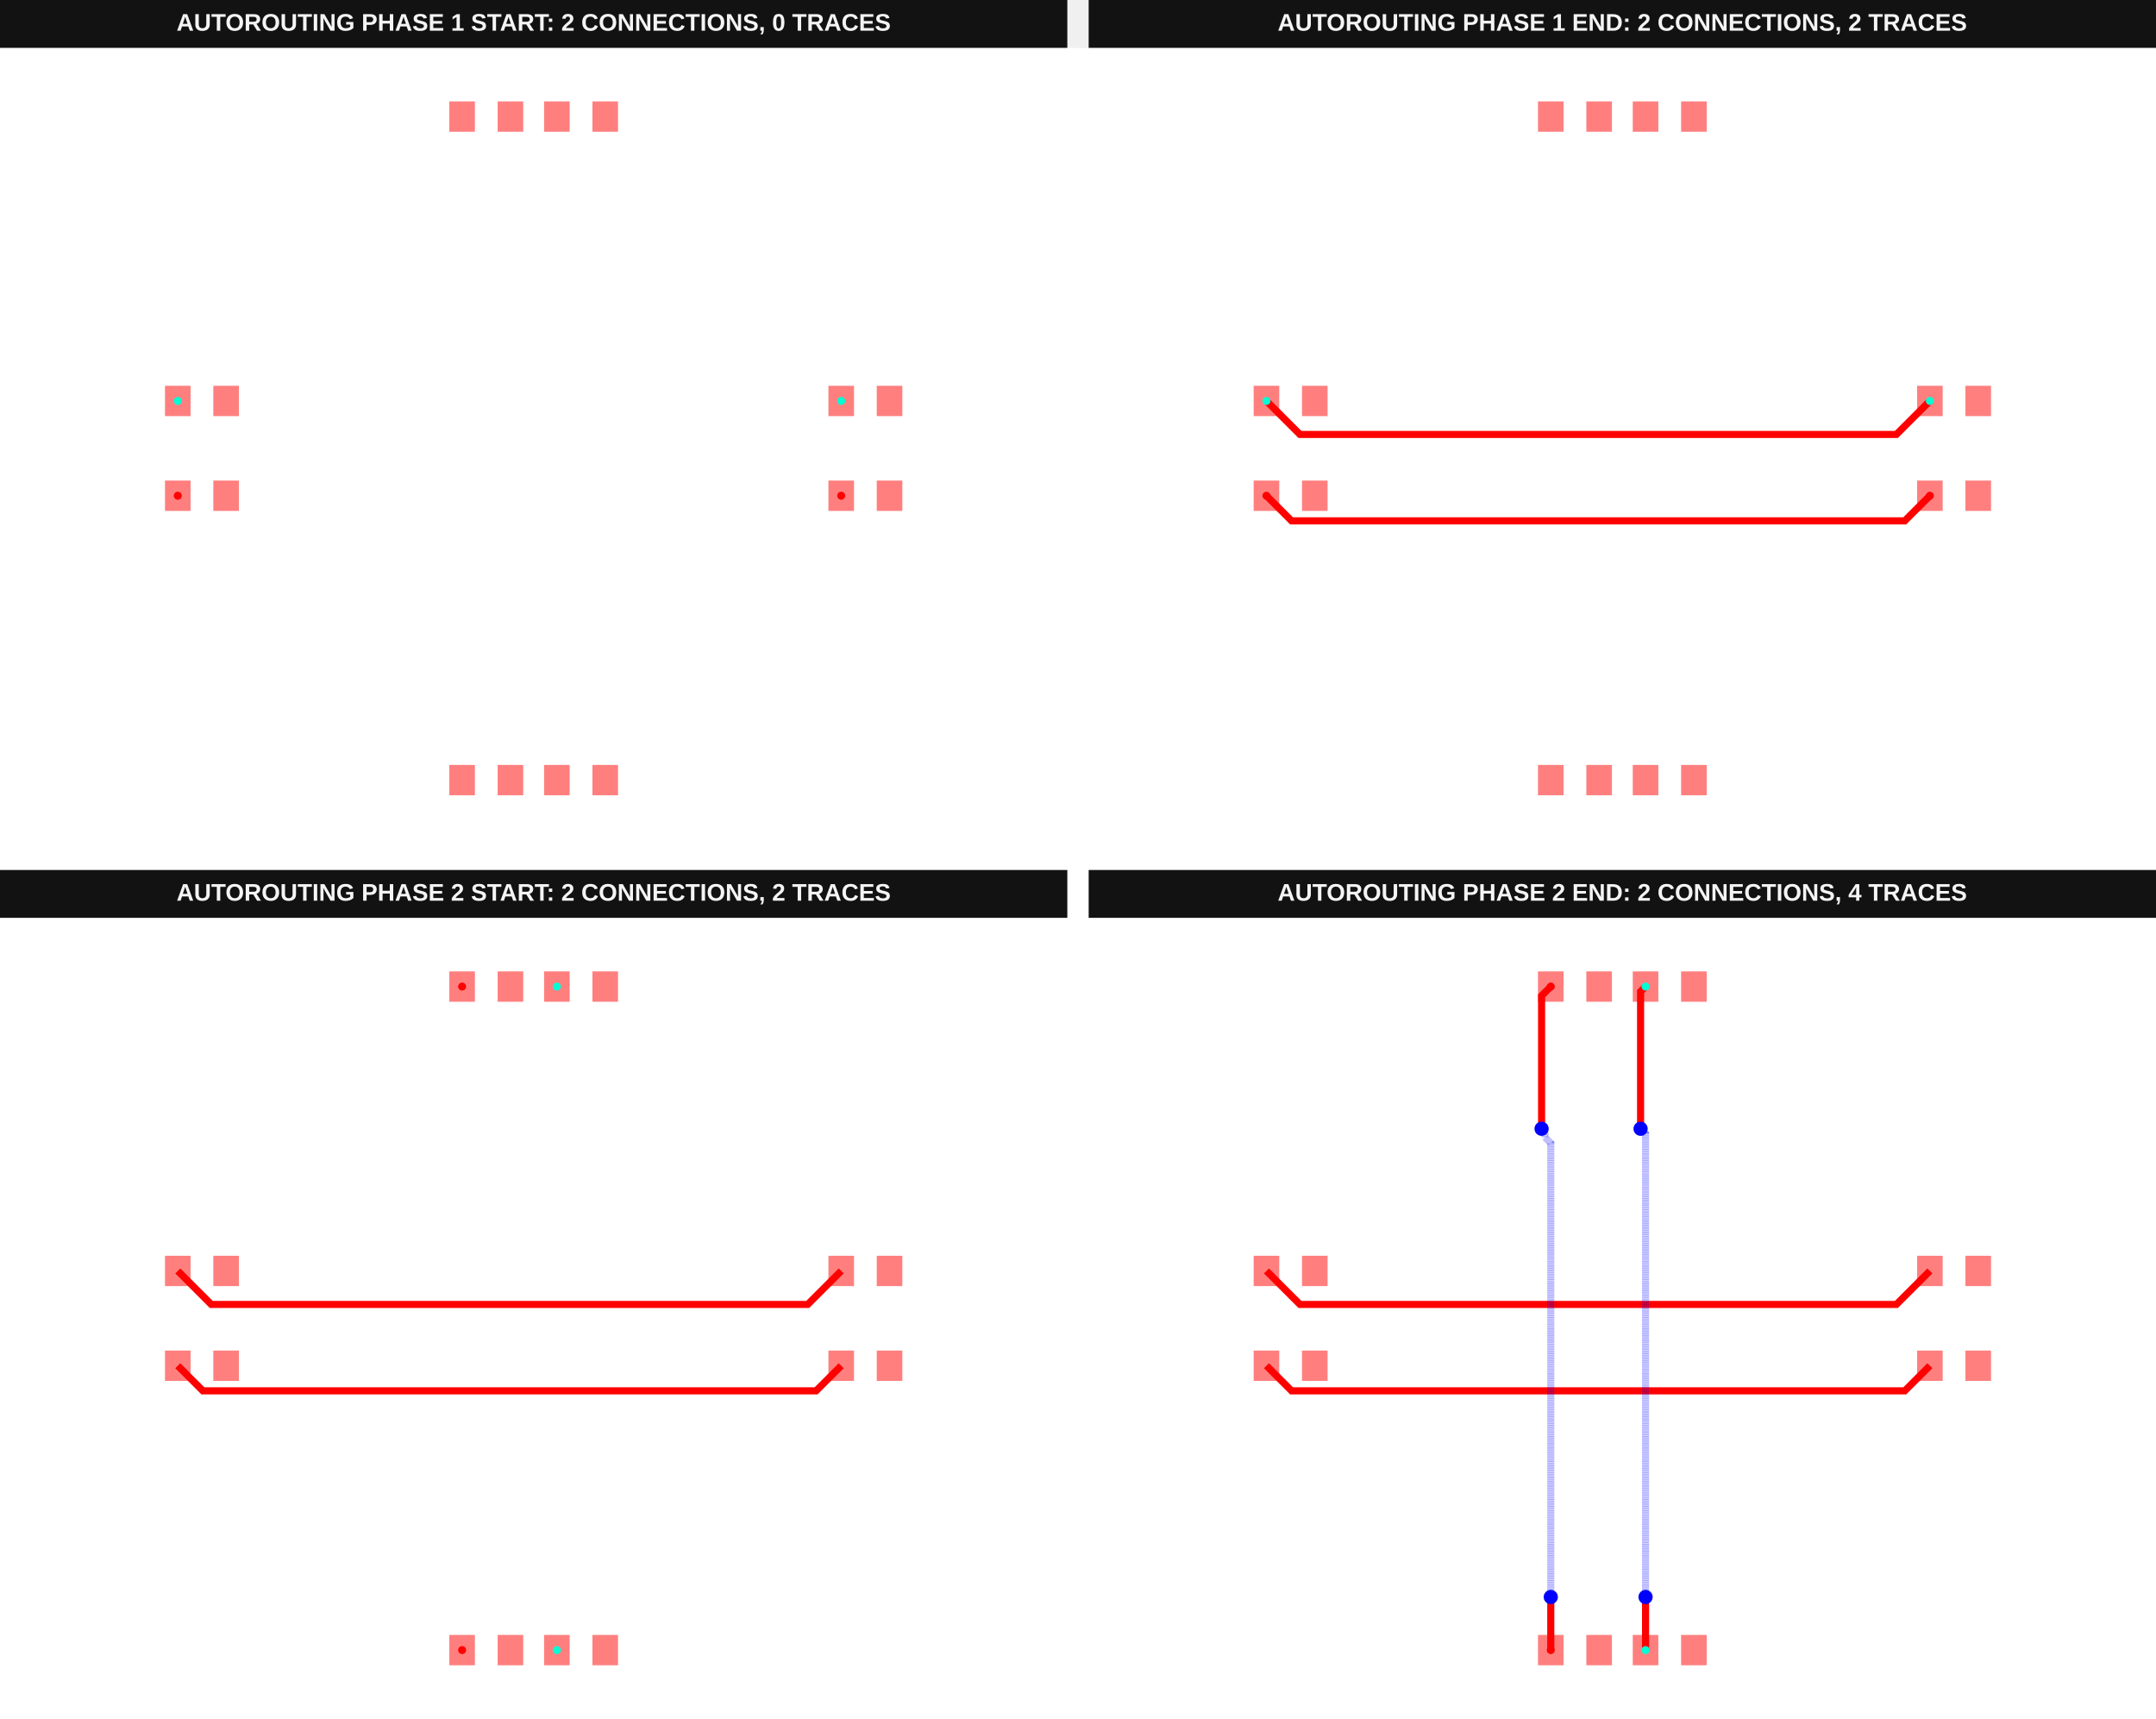
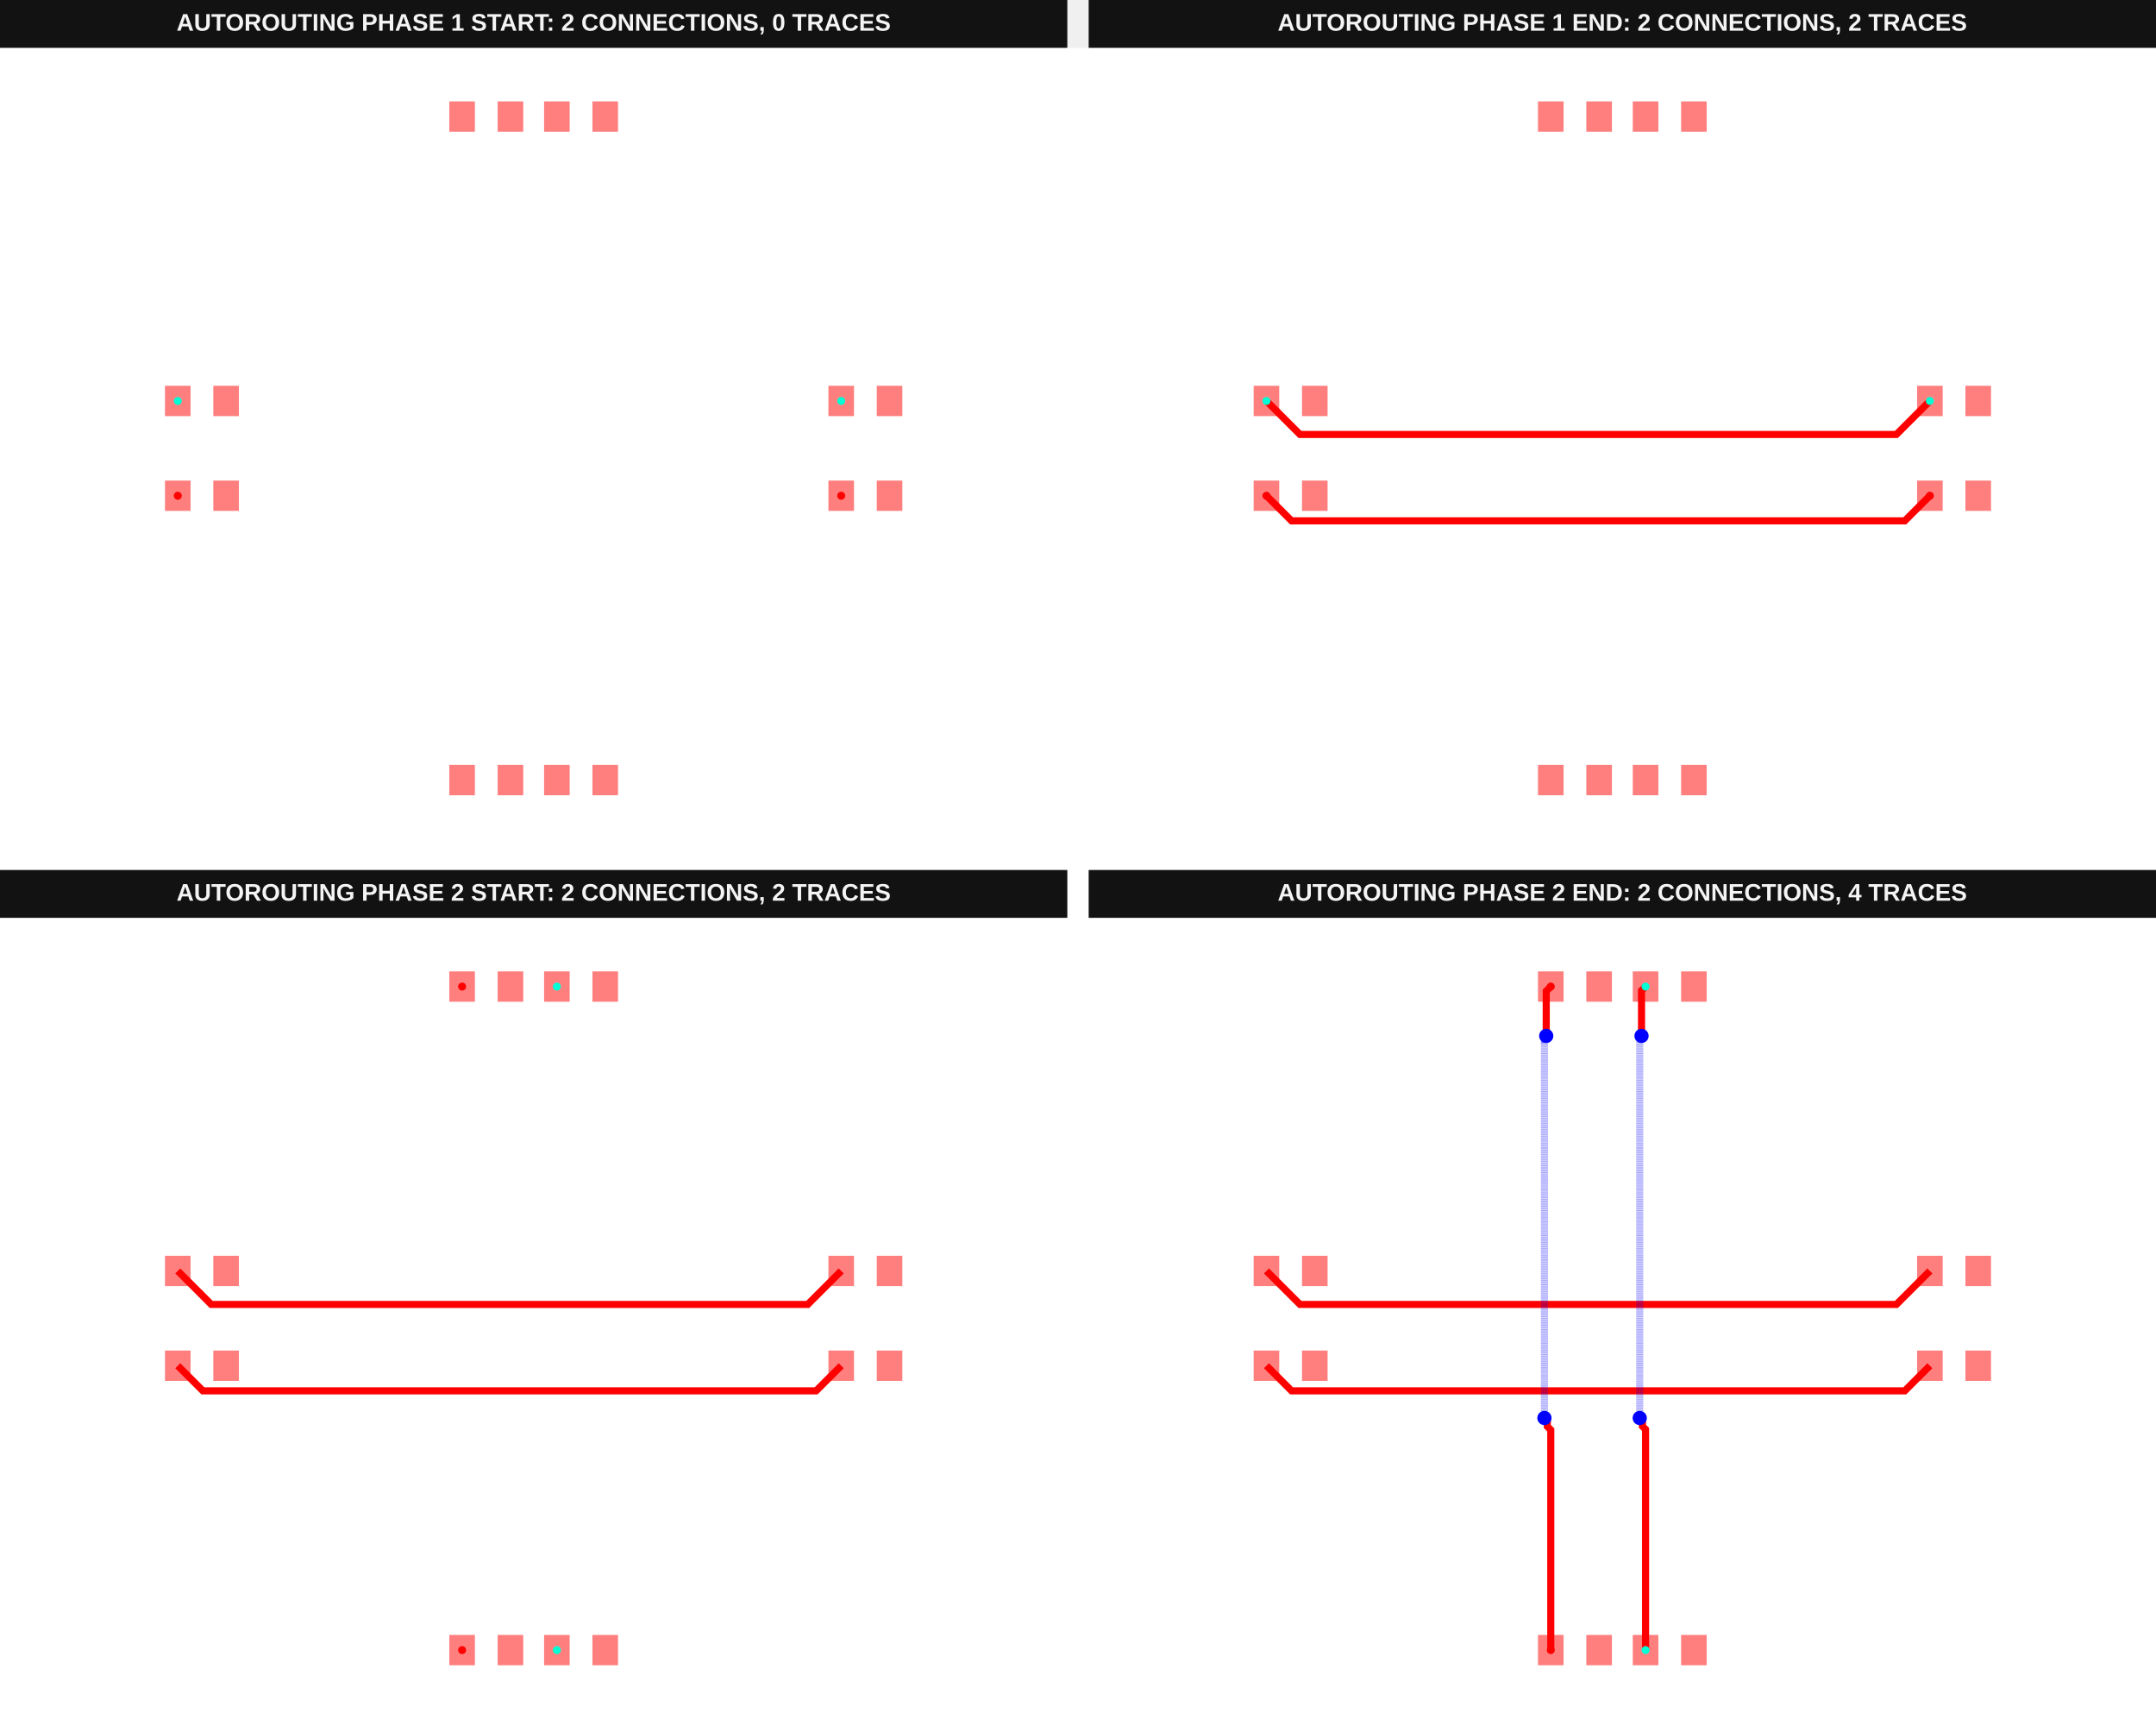
<svg xmlns="http://www.w3.org/2000/svg" width="1616" height="1288" viewBox="0 0 1616 1288" data-testid="autoroutingphase-connection-phase-index-arrays-horizontal-first-autorouting-srj-stack">
  <g transform="translate(0, 0) scale(1, 1) translate(0, 0)">
    <g transform="translate(0, 0) scale(1, 1) translate(0, 0)">
      <g transform="translate(0, 0) scale(1, 1) translate(0, 0)">
        <rect x="0" y="0" width="800" height="36" fill="#121212" />
        <text x="400" y="23" fill="#f4f4f4" font-family="Arial, sans-serif" font-size="18" font-weight="700" text-anchor="middle">AUTOROUTING PHASE 1 START: 2 CONNECTIONS, 0 TRACES</text>
      </g>
      <g transform="translate(0, 36) scale(1, 1) translate(0, 0)">
        <rect width="100%" height="100%" fill="#fff" />
        <g>
          <rect data-type="rect" data-label="top source_trace_0" data-x="-7.51" data-y="-1" x="123.661" y="324.153" width="19.18" height="22.732" fill="rgba(255,0,0,0.5)" stroke="black" stroke-width="0.028" />
        </g>
        <g>
          <rect data-type="rect" data-label="top" data-x="-6.49" data-y="-1" x="159.891" y="324.153" width="19.18" height="22.732" fill="rgba(255,0,0,0.5)" stroke="black" stroke-width="0.028" />
        </g>
        <g>
          <rect data-type="rect" data-label="top source_trace_0" data-x="6.49" data-y="-1" x="620.929" y="324.153" width="19.18" height="22.732" fill="rgba(255,0,0,0.5)" stroke="black" stroke-width="0.028" />
        </g>
        <g>
          <rect data-type="rect" data-label="top" data-x="7.51" data-y="-1" x="657.158" y="324.153" width="19.18" height="22.732" fill="rgba(255,0,0,0.5)" stroke="black" stroke-width="0.028" />
        </g>
        <g>
          <rect data-type="rect" data-label="top source_trace_1" data-x="-7.51" data-y="1" x="123.661" y="253.115" width="19.18" height="22.732" fill="rgba(255,0,0,0.5)" stroke="black" stroke-width="0.028" />
        </g>
        <g>
          <rect data-type="rect" data-label="top" data-x="-6.49" data-y="1" x="159.891" y="253.115" width="19.18" height="22.732" fill="rgba(255,0,0,0.5)" stroke="black" stroke-width="0.028" />
        </g>
        <g>
          <rect data-type="rect" data-label="top source_trace_1" data-x="6.49" data-y="1" x="620.929" y="253.115" width="19.18" height="22.732" fill="rgba(255,0,0,0.5)" stroke="black" stroke-width="0.028" />
        </g>
        <g>
          <rect data-type="rect" data-label="top" data-x="7.51" data-y="1" x="657.158" y="253.115" width="19.18" height="22.732" fill="rgba(255,0,0,0.5)" stroke="black" stroke-width="0.028" />
        </g>
        <g>
          <rect data-type="rect" data-label="top" data-x="-1.51" data-y="-7" x="336.776" y="537.268" width="19.18" height="22.732" fill="rgba(255,0,0,0.5)" stroke="black" stroke-width="0.028" />
        </g>
        <g>
          <rect data-type="rect" data-label="top" data-x="-0.49" data-y="-7" x="373.005" y="537.268" width="19.18" height="22.732" fill="rgba(255,0,0,0.5)" stroke="black" stroke-width="0.028" />
        </g>
        <g>
          <rect data-type="rect" data-label="top" data-x="-1.51" data-y="7" x="336.776" y="40" width="19.18" height="22.732" fill="rgba(255,0,0,0.5)" stroke="black" stroke-width="0.028" />
        </g>
        <g>
          <rect data-type="rect" data-label="top" data-x="-0.49" data-y="7" x="373.005" y="40" width="19.18" height="22.732" fill="rgba(255,0,0,0.5)" stroke="black" stroke-width="0.028" />
        </g>
        <g>
          <rect data-type="rect" data-label="top" data-x="0.49" data-y="-7" x="407.814" y="537.268" width="19.18" height="22.732" fill="rgba(255,0,0,0.5)" stroke="black" stroke-width="0.028" />
        </g>
        <g>
          <rect data-type="rect" data-label="top" data-x="1.51" data-y="-7" x="444.044" y="537.268" width="19.18" height="22.732" fill="rgba(255,0,0,0.5)" stroke="black" stroke-width="0.028" />
        </g>
        <g>
          <rect data-type="rect" data-label="top" data-x="0.49" data-y="7" x="407.814" y="40" width="19.18" height="22.732" fill="rgba(255,0,0,0.5)" stroke="black" stroke-width="0.028" />
        </g>
        <g>
          <rect data-type="rect" data-label="top" data-x="1.51" data-y="7" x="444.044" y="40" width="19.18" height="22.732" fill="rgba(255,0,0,0.5)" stroke="black" stroke-width="0.028" />
        </g>
        <g>
          <circle data-type="point" data-label="source_trace_0 source_trace_0 top" data-x="-7.51" data-y="-1" cx="133.251" cy="335.519" r="3" fill="hsl(0, 100%, 50%)" />
        </g>
        <g>
          <circle data-type="point" data-label="source_trace_0 source_trace_0 top" data-x="6.49" data-y="-1" cx="630.519" cy="335.519" r="3" fill="hsl(0, 100%, 50%)" />
        </g>
        <g>
          <circle data-type="point" data-label="source_trace_1 source_trace_1 top" data-x="-7.51" data-y="1" cx="133.251" cy="264.481" r="3" fill="hsl(170, 100%, 50%)" />
        </g>
        <g>
          <circle data-type="point" data-label="source_trace_1 source_trace_1 top" data-x="6.49" data-y="1" cx="630.519" cy="264.481" r="3" fill="hsl(170, 100%, 50%)" />
        </g>
        <g id="crosshair__stack1" style="display: none">
          <line id="crosshair-h__stack1" y1="0" y2="600" stroke="#666" stroke-width="0.5" />
          <line id="crosshair-v__stack1" x1="0" x2="800" stroke="#666" stroke-width="0.5" />
          <text id="coordinates__stack1" font-family="monospace" font-size="12" fill="#666" />
        </g>
      </g>
    </g>
    <g transform="translate(816, 0) scale(1, 1) translate(0, 0)">
      <g transform="translate(0, 0) scale(1, 1) translate(0, 0)">
        <rect x="0" y="0" width="800" height="36" fill="#121212" />
        <text x="400" y="23" fill="#f4f4f4" font-family="Arial, sans-serif" font-size="18" font-weight="700" text-anchor="middle">AUTOROUTING PHASE 1 END: 2 CONNECTIONS, 2 TRACES</text>
      </g>
      <g transform="translate(0, 36) scale(1, 1) translate(0, 0)">
        <rect width="100%" height="100%" fill="#fff" />
        <g>
          <polyline data-points="6.49,1 5.783058417750611,0.29305841775061026 -6.80305841775061,0.29305841775061026 -7.51,1" data-type="line" data-label="" points="630.519,264.481 605.409,289.591 158.361,289.591 133.251,264.481" fill="none" stroke="red" stroke-width="5.328" />
        </g>
        <g>
          <polyline data-points="6.49,-1 5.959851129401422,-1.5301488705985786 -6.979851129401421,-1.5301488705985786 -7.51,-1" data-type="line" data-label="" points="630.519,335.519 611.689,354.35 152.082,354.35 133.251,335.519" fill="none" stroke="red" stroke-width="5.328" />
        </g>
        <g>
          <rect data-type="rect" data-label="top source_trace_0" data-x="-7.51" data-y="-1" x="123.661" y="324.153" width="19.18" height="22.732" fill="rgba(255,0,0,0.5)" stroke="black" stroke-width="0.028" />
        </g>
        <g>
          <rect data-type="rect" data-label="top" data-x="-6.49" data-y="-1" x="159.891" y="324.153" width="19.18" height="22.732" fill="rgba(255,0,0,0.5)" stroke="black" stroke-width="0.028" />
        </g>
        <g>
          <rect data-type="rect" data-label="top source_trace_0" data-x="6.49" data-y="-1" x="620.929" y="324.153" width="19.18" height="22.732" fill="rgba(255,0,0,0.5)" stroke="black" stroke-width="0.028" />
        </g>
        <g>
          <rect data-type="rect" data-label="top" data-x="7.51" data-y="-1" x="657.158" y="324.153" width="19.18" height="22.732" fill="rgba(255,0,0,0.5)" stroke="black" stroke-width="0.028" />
        </g>
        <g>
          <rect data-type="rect" data-label="top source_trace_1" data-x="-7.51" data-y="1" x="123.661" y="253.115" width="19.18" height="22.732" fill="rgba(255,0,0,0.5)" stroke="black" stroke-width="0.028" />
        </g>
        <g>
          <rect data-type="rect" data-label="top" data-x="-6.49" data-y="1" x="159.891" y="253.115" width="19.18" height="22.732" fill="rgba(255,0,0,0.5)" stroke="black" stroke-width="0.028" />
        </g>
        <g>
          <rect data-type="rect" data-label="top source_trace_1" data-x="6.49" data-y="1" x="620.929" y="253.115" width="19.18" height="22.732" fill="rgba(255,0,0,0.5)" stroke="black" stroke-width="0.028" />
        </g>
        <g>
          <rect data-type="rect" data-label="top" data-x="7.51" data-y="1" x="657.158" y="253.115" width="19.18" height="22.732" fill="rgba(255,0,0,0.5)" stroke="black" stroke-width="0.028" />
        </g>
        <g>
          <rect data-type="rect" data-label="top" data-x="-1.51" data-y="-7" x="336.776" y="537.268" width="19.18" height="22.732" fill="rgba(255,0,0,0.5)" stroke="black" stroke-width="0.028" />
        </g>
        <g>
          <rect data-type="rect" data-label="top" data-x="-0.49" data-y="-7" x="373.005" y="537.268" width="19.18" height="22.732" fill="rgba(255,0,0,0.5)" stroke="black" stroke-width="0.028" />
        </g>
        <g>
          <rect data-type="rect" data-label="top" data-x="-1.51" data-y="7" x="336.776" y="40" width="19.18" height="22.732" fill="rgba(255,0,0,0.5)" stroke="black" stroke-width="0.028" />
        </g>
        <g>
          <rect data-type="rect" data-label="top" data-x="-0.49" data-y="7" x="373.005" y="40" width="19.18" height="22.732" fill="rgba(255,0,0,0.5)" stroke="black" stroke-width="0.028" />
        </g>
        <g>
          <rect data-type="rect" data-label="top" data-x="0.49" data-y="-7" x="407.814" y="537.268" width="19.18" height="22.732" fill="rgba(255,0,0,0.5)" stroke="black" stroke-width="0.028" />
        </g>
        <g>
          <rect data-type="rect" data-label="top" data-x="1.51" data-y="-7" x="444.044" y="537.268" width="19.18" height="22.732" fill="rgba(255,0,0,0.5)" stroke="black" stroke-width="0.028" />
        </g>
        <g>
          <rect data-type="rect" data-label="top" data-x="0.49" data-y="7" x="407.814" y="40" width="19.18" height="22.732" fill="rgba(255,0,0,0.5)" stroke="black" stroke-width="0.028" />
        </g>
        <g>
          <rect data-type="rect" data-label="top" data-x="1.51" data-y="7" x="444.044" y="40" width="19.18" height="22.732" fill="rgba(255,0,0,0.5)" stroke="black" stroke-width="0.028" />
        </g>
        <g>
          <circle data-type="point" data-label="source_trace_0 source_trace_0 top" data-x="-7.51" data-y="-1" cx="133.251" cy="335.519" r="3" fill="hsl(0, 100%, 50%)" />
        </g>
        <g>
          <circle data-type="point" data-label="source_trace_0 source_trace_0 top" data-x="6.49" data-y="-1" cx="630.519" cy="335.519" r="3" fill="hsl(0, 100%, 50%)" />
        </g>
        <g>
          <circle data-type="point" data-label="source_trace_1 source_trace_1 top" data-x="-7.51" data-y="1" cx="133.251" cy="264.481" r="3" fill="hsl(170, 100%, 50%)" />
        </g>
        <g>
          <circle data-type="point" data-label="source_trace_1 source_trace_1 top" data-x="6.49" data-y="1" cx="630.519" cy="264.481" r="3" fill="hsl(170, 100%, 50%)" />
        </g>
        <g id="crosshair__stack1__stack1" style="display: none">
          <line id="crosshair-h__stack1__stack1" y1="0" y2="600" stroke="#666" stroke-width="0.5" />
          <line id="crosshair-v__stack1__stack1" x1="0" x2="800" stroke="#666" stroke-width="0.5" />
          <text id="coordinates__stack1__stack1" font-family="monospace" font-size="12" fill="#666" />
        </g>
      </g>
    </g>
  </g>
  <g transform="translate(0, 652) scale(1, 1) translate(0, 0)">
    <g transform="translate(0, 0) scale(1, 1) translate(0, 0)">
      <g transform="translate(0, 0) scale(1, 1) translate(0, 0)">
        <rect x="0" y="0" width="800" height="36" fill="#121212" />
        <text x="400" y="23" fill="#f4f4f4" font-family="Arial, sans-serif" font-size="18" font-weight="700" text-anchor="middle">AUTOROUTING PHASE 2 START: 2 CONNECTIONS, 2 TRACES</text>
      </g>
      <g transform="translate(0, 36) scale(1, 1) translate(0, 0)">
        <rect width="100%" height="100%" fill="#fff" />
        <g>
          <polyline data-points="6.49,1 5.783058417750611,0.29305841775061026 -6.80305841775061,0.29305841775061026 -7.51,1" data-type="line" data-label="" points="630.519,264.481 605.409,289.591 158.361,289.591 133.251,264.481" fill="none" stroke="red" stroke-width="5.328" />
        </g>
        <g>
          <polyline data-points="6.49,-1 5.959851129401422,-1.5301488705985786 -6.979851129401421,-1.5301488705985786 -7.51,-1" data-type="line" data-label="" points="630.519,335.519 611.689,354.35 152.082,354.35 133.251,335.519" fill="none" stroke="red" stroke-width="5.328" />
        </g>
        <g>
          <rect data-type="rect" data-label="top" data-x="-7.51" data-y="-1" x="123.661" y="324.153" width="19.18" height="22.732" fill="rgba(255,0,0,0.5)" stroke="black" stroke-width="0.028" />
        </g>
        <g>
          <rect data-type="rect" data-label="top" data-x="-6.49" data-y="-1" x="159.891" y="324.153" width="19.18" height="22.732" fill="rgba(255,0,0,0.5)" stroke="black" stroke-width="0.028" />
        </g>
        <g>
          <rect data-type="rect" data-label="top" data-x="6.49" data-y="-1" x="620.929" y="324.153" width="19.18" height="22.732" fill="rgba(255,0,0,0.5)" stroke="black" stroke-width="0.028" />
        </g>
        <g>
          <rect data-type="rect" data-label="top" data-x="7.51" data-y="-1" x="657.158" y="324.153" width="19.18" height="22.732" fill="rgba(255,0,0,0.5)" stroke="black" stroke-width="0.028" />
        </g>
        <g>
          <rect data-type="rect" data-label="top" data-x="-7.51" data-y="1" x="123.661" y="253.115" width="19.18" height="22.732" fill="rgba(255,0,0,0.5)" stroke="black" stroke-width="0.028" />
        </g>
        <g>
          <rect data-type="rect" data-label="top" data-x="-6.49" data-y="1" x="159.891" y="253.115" width="19.18" height="22.732" fill="rgba(255,0,0,0.5)" stroke="black" stroke-width="0.028" />
        </g>
        <g>
          <rect data-type="rect" data-label="top" data-x="6.49" data-y="1" x="620.929" y="253.115" width="19.18" height="22.732" fill="rgba(255,0,0,0.5)" stroke="black" stroke-width="0.028" />
        </g>
        <g>
          <rect data-type="rect" data-label="top" data-x="7.51" data-y="1" x="657.158" y="253.115" width="19.18" height="22.732" fill="rgba(255,0,0,0.5)" stroke="black" stroke-width="0.028" />
        </g>
        <g>
          <rect data-type="rect" data-label="top source_trace_2" data-x="-1.51" data-y="-7" x="336.776" y="537.268" width="19.18" height="22.732" fill="rgba(255,0,0,0.5)" stroke="black" stroke-width="0.028" />
        </g>
        <g>
          <rect data-type="rect" data-label="top" data-x="-0.49" data-y="-7" x="373.005" y="537.268" width="19.18" height="22.732" fill="rgba(255,0,0,0.5)" stroke="black" stroke-width="0.028" />
        </g>
        <g>
          <rect data-type="rect" data-label="top source_trace_2" data-x="-1.51" data-y="7" x="336.776" y="40" width="19.18" height="22.732" fill="rgba(255,0,0,0.5)" stroke="black" stroke-width="0.028" />
        </g>
        <g>
          <rect data-type="rect" data-label="top" data-x="-0.49" data-y="7" x="373.005" y="40" width="19.18" height="22.732" fill="rgba(255,0,0,0.5)" stroke="black" stroke-width="0.028" />
        </g>
        <g>
          <rect data-type="rect" data-label="top source_trace_3" data-x="0.49" data-y="-7" x="407.814" y="537.268" width="19.18" height="22.732" fill="rgba(255,0,0,0.5)" stroke="black" stroke-width="0.028" />
        </g>
        <g>
          <rect data-type="rect" data-label="top" data-x="1.51" data-y="-7" x="444.044" y="537.268" width="19.18" height="22.732" fill="rgba(255,0,0,0.5)" stroke="black" stroke-width="0.028" />
        </g>
        <g>
          <rect data-type="rect" data-label="top source_trace_3" data-x="0.49" data-y="7" x="407.814" y="40" width="19.18" height="22.732" fill="rgba(255,0,0,0.5)" stroke="black" stroke-width="0.028" />
        </g>
        <g>
          <rect data-type="rect" data-label="top" data-x="1.51" data-y="7" x="444.044" y="40" width="19.18" height="22.732" fill="rgba(255,0,0,0.5)" stroke="black" stroke-width="0.028" />
        </g>
        <g>
          <circle data-type="point" data-label="source_trace_2 source_trace_2 top" data-x="-1.51" data-y="-7" cx="346.366" cy="548.634" r="3" fill="hsl(0, 100%, 50%)" />
        </g>
        <g>
          <circle data-type="point" data-label="source_trace_2 source_trace_2 top" data-x="-1.51" data-y="7" cx="346.366" cy="51.366" r="3" fill="hsl(0, 100%, 50%)" />
        </g>
        <g>
          <circle data-type="point" data-label="source_trace_3 source_trace_3 top" data-x="0.49" data-y="-7" cx="417.404" cy="548.634" r="3" fill="hsl(170, 100%, 50%)" />
        </g>
        <g>
          <circle data-type="point" data-label="source_trace_3 source_trace_3 top" data-x="0.49" data-y="7" cx="417.404" cy="51.366" r="3" fill="hsl(170, 100%, 50%)" />
        </g>
        <g id="crosshair__stack1__stack1" style="display: none">
          <line id="crosshair-h__stack1__stack1" y1="0" y2="600" stroke="#666" stroke-width="0.5" />
          <line id="crosshair-v__stack1__stack1" x1="0" x2="800" stroke="#666" stroke-width="0.5" />
          <text id="coordinates__stack1__stack1" font-family="monospace" font-size="12" fill="#666" />
        </g>
      </g>
    </g>
    <g transform="translate(816, 0) scale(1, 1) translate(0, 0)">
      <g transform="translate(0, 0) scale(1, 1) translate(0, 0)">
        <rect x="0" y="0" width="800" height="36" fill="#121212" />
        <text x="400" y="23" fill="#f4f4f4" font-family="Arial, sans-serif" font-size="18" font-weight="700" text-anchor="middle">AUTOROUTING PHASE 2 END: 2 CONNECTIONS, 4 TRACES</text>
      </g>
      <g transform="translate(0, 36) scale(1, 1) translate(0, 0)">
        <rect width="100%" height="100%" fill="#fff" />
        <g>
          <polyline data-points="6.49,1 5.783058417750611,0.29305841775061026 -6.80305841775061,0.29305841775061026 -7.51,1" data-type="line" data-label="" points="630.519,264.481 605.409,289.591 158.361,289.591 133.251,264.481" fill="none" stroke="red" stroke-width="5.328" />
        </g>
        <g>
          <polyline data-points="6.49,-1 5.959851129401422,-1.5301488705985786 -6.979851129401421,-1.5301488705985786 -7.51,-1" data-type="line" data-label="" points="630.519,335.519 611.689,354.35 152.082,354.35 133.251,335.519" fill="none" stroke="red" stroke-width="5.328" />
        </g>
        <g>
-           <polyline data-points="0.49,-7 0.49,-6.000100282116065 0.49,-5.88" data-type="line" data-label="" points="417.404,548.634 417.404,513.118 417.404,508.852" fill="none" stroke="red" stroke-width="5.328" />
-         </g>
-         <g>
-           <polyline data-points="0.49,-5.88 0.49,3.8695000487016307 0.49,3.895 0.385,4" data-type="line" data-label="" points="417.404,508.852 417.404,162.559 417.404,161.653 413.675,157.923" fill="none" stroke="rgba(0,0,255,0.5)" stroke-width="5.328" stroke-dasharray="0.2 0.2" />
-         </g>
-         <g>
-           <polyline data-points="0.385,4 0.385,6.895 0.49,7" data-type="line" data-label="" points="413.675,157.923 413.675,55.096 417.404,51.366" fill="none" stroke="red" stroke-width="5.328" />
-         </g>
-         <g>
-           <polyline data-points="-1.51,-7 -1.51,-6.000100282116065 -1.51,-5.88" data-type="line" data-label="" points="346.366,548.634 346.366,513.118 346.366,508.852" fill="none" stroke="red" stroke-width="5.328" />
-         </g>
-         <g>
-           <polyline data-points="-1.51,-5.88 -1.51,3.695608149244669 -1.6327016928877272,3.818309842132396 -1.6327016928877272,3.928701692887727 -1.704,4" data-type="line" data-label="" points="346.366,508.852 346.366,168.735 342.008,164.377 342.008,160.456 339.475,157.923" fill="none" stroke="rgba(0,0,255,0.5)" stroke-width="5.328" stroke-dasharray="0.2 0.2" />
-         </g>
-         <g>
-           <polyline data-points="-1.704,4 -1.704,6.806 -1.51,7" data-type="line" data-label="" points="339.475,157.923 339.475,58.257 346.366,51.366" fill="none" stroke="red" stroke-width="5.328" />
+           <polyline data-points="0.49,-7 0.49,-2.3436764387060034 0.4237988129278078,-2.277475251633811 0.4237988129278078,-2.159798812927808 0.367,-2.103" data-type="line" data-label="" points="417.404,548.634 417.404,383.245 415.053,380.894 415.053,376.714 413.036,374.697" fill="none" stroke="red" stroke-width="5.328" />
+         </g>
+         <g>
+           <polyline data-points="0.367,-2.103 0.367,5.806048360821542 0.367,5.920999999999999 0.405,5.959" data-type="line" data-label="" points="413.036,374.697 413.036,93.774 413.036,89.691 414.385,88.342" fill="none" stroke="rgba(0,0,255,0.5)" stroke-width="5.328" stroke-dasharray="0.2 0.2" />
+         </g>
+         <g>
+           <polyline data-points="0.405,5.959 0.405,6.915 0.49,7" data-type="line" data-label="" points="414.385,88.342 414.385,54.385 417.404,51.366" fill="none" stroke="red" stroke-width="5.328" />
+         </g>
+         <g>
+           <polyline data-points="-1.51,-7 -1.51,-2.353850721471255 -1.5833948195516425,-2.2804559019196127 -1.5833948195516425,-2.1636051804483576 -1.644,-2.103" data-type="line" data-label="" points="346.366,548.634 346.366,383.607 343.759,381 343.759,376.849 341.607,374.697" fill="none" stroke="red" stroke-width="5.328" />
+         </g>
+         <g>
+           <polyline data-points="-1.644,-2.103 -1.644,5.807267422953613 -1.641677538883252,5.809589884070361 -1.641677538883252,5.923322461116747 -1.606,5.959" data-type="line" data-label="" points="341.607,374.697 341.607,93.731 341.689,93.648 341.689,89.609 342.956,88.342" fill="none" stroke="rgba(0,0,255,0.5)" stroke-width="5.328" stroke-dasharray="0.2 0.2" />
+         </g>
+         <g>
+           <polyline data-points="-1.606,5.959 -1.606,6.904 -1.51,7" data-type="line" data-label="" points="342.956,88.342 342.956,54.776 346.366,51.366" fill="none" stroke="red" stroke-width="5.328" />
        </g>
        <g>
          <rect data-type="rect" data-label="top" data-x="-7.51" data-y="-1" x="123.661" y="324.153" width="19.18" height="22.732" fill="rgba(255,0,0,0.5)" stroke="black" stroke-width="0.028" />
        </g>
        <g>
          <rect data-type="rect" data-label="top" data-x="-6.49" data-y="-1" x="159.891" y="324.153" width="19.18" height="22.732" fill="rgba(255,0,0,0.5)" stroke="black" stroke-width="0.028" />
        </g>
        <g>
          <rect data-type="rect" data-label="top" data-x="6.49" data-y="-1" x="620.929" y="324.153" width="19.18" height="22.732" fill="rgba(255,0,0,0.5)" stroke="black" stroke-width="0.028" />
        </g>
        <g>
          <rect data-type="rect" data-label="top" data-x="7.51" data-y="-1" x="657.158" y="324.153" width="19.18" height="22.732" fill="rgba(255,0,0,0.5)" stroke="black" stroke-width="0.028" />
        </g>
        <g>
          <rect data-type="rect" data-label="top" data-x="-7.51" data-y="1" x="123.661" y="253.115" width="19.18" height="22.732" fill="rgba(255,0,0,0.5)" stroke="black" stroke-width="0.028" />
        </g>
        <g>
          <rect data-type="rect" data-label="top" data-x="-6.49" data-y="1" x="159.891" y="253.115" width="19.18" height="22.732" fill="rgba(255,0,0,0.5)" stroke="black" stroke-width="0.028" />
        </g>
        <g>
          <rect data-type="rect" data-label="top" data-x="6.49" data-y="1" x="620.929" y="253.115" width="19.18" height="22.732" fill="rgba(255,0,0,0.5)" stroke="black" stroke-width="0.028" />
        </g>
        <g>
          <rect data-type="rect" data-label="top" data-x="7.51" data-y="1" x="657.158" y="253.115" width="19.18" height="22.732" fill="rgba(255,0,0,0.5)" stroke="black" stroke-width="0.028" />
        </g>
        <g>
          <rect data-type="rect" data-label="top source_trace_2" data-x="-1.51" data-y="-7" x="336.776" y="537.268" width="19.18" height="22.732" fill="rgba(255,0,0,0.5)" stroke="black" stroke-width="0.028" />
        </g>
        <g>
          <rect data-type="rect" data-label="top" data-x="-0.49" data-y="-7" x="373.005" y="537.268" width="19.18" height="22.732" fill="rgba(255,0,0,0.5)" stroke="black" stroke-width="0.028" />
        </g>
        <g>
          <rect data-type="rect" data-label="top source_trace_2" data-x="-1.51" data-y="7" x="336.776" y="40" width="19.18" height="22.732" fill="rgba(255,0,0,0.5)" stroke="black" stroke-width="0.028" />
        </g>
        <g>
          <rect data-type="rect" data-label="top" data-x="-0.49" data-y="7" x="373.005" y="40" width="19.18" height="22.732" fill="rgba(255,0,0,0.5)" stroke="black" stroke-width="0.028" />
        </g>
        <g>
          <rect data-type="rect" data-label="top source_trace_3" data-x="0.49" data-y="-7" x="407.814" y="537.268" width="19.18" height="22.732" fill="rgba(255,0,0,0.5)" stroke="black" stroke-width="0.028" />
        </g>
        <g>
          <rect data-type="rect" data-label="top" data-x="1.51" data-y="-7" x="444.044" y="537.268" width="19.18" height="22.732" fill="rgba(255,0,0,0.5)" stroke="black" stroke-width="0.028" />
        </g>
        <g>
          <rect data-type="rect" data-label="top source_trace_3" data-x="0.49" data-y="7" x="407.814" y="40" width="19.18" height="22.732" fill="rgba(255,0,0,0.5)" stroke="black" stroke-width="0.028" />
        </g>
        <g>
          <rect data-type="rect" data-label="top" data-x="1.51" data-y="7" x="444.044" y="40" width="19.18" height="22.732" fill="rgba(255,0,0,0.5)" stroke="black" stroke-width="0.028" />
        </g>
-         <circle data-type="circle" data-label="" data-x="0.49" data-y="-5.88" cx="417.404" cy="508.852" r="5.328" fill="blue" stroke="none" stroke-width="0.028" />
-         <circle data-type="circle" data-label="" data-x="0.385" data-y="4" cx="413.675" cy="157.923" r="5.328" fill="blue" stroke="none" stroke-width="0.028" />
-         <circle data-type="circle" data-label="" data-x="-1.51" data-y="-5.88" cx="346.366" cy="508.852" r="5.328" fill="blue" stroke="none" stroke-width="0.028" />
-         <circle data-type="circle" data-label="" data-x="-1.704" data-y="4" cx="339.475" cy="157.923" r="5.328" fill="blue" stroke="none" stroke-width="0.028" />
+         <circle data-type="circle" data-label="" data-x="0.367" data-y="-2.103" cx="413.036" cy="374.697" r="5.328" fill="blue" stroke="none" stroke-width="0.028" />
+         <circle data-type="circle" data-label="" data-x="0.405" data-y="5.959" cx="414.385" cy="88.342" r="5.328" fill="blue" stroke="none" stroke-width="0.028" />
+         <circle data-type="circle" data-label="" data-x="-1.644" data-y="-2.103" cx="341.607" cy="374.697" r="5.328" fill="blue" stroke="none" stroke-width="0.028" />
+         <circle data-type="circle" data-label="" data-x="-1.606" data-y="5.959" cx="342.956" cy="88.342" r="5.328" fill="blue" stroke="none" stroke-width="0.028" />
        <g>
          <circle data-type="point" data-label="source_trace_2 source_trace_2 top" data-x="-1.51" data-y="-7" cx="346.366" cy="548.634" r="3" fill="hsl(0, 100%, 50%)" />
        </g>
        <g>
          <circle data-type="point" data-label="source_trace_2 source_trace_2 top" data-x="-1.51" data-y="7" cx="346.366" cy="51.366" r="3" fill="hsl(0, 100%, 50%)" />
        </g>
        <g>
          <circle data-type="point" data-label="source_trace_3 source_trace_3 top" data-x="0.49" data-y="-7" cx="417.404" cy="548.634" r="3" fill="hsl(170, 100%, 50%)" />
        </g>
        <g>
          <circle data-type="point" data-label="source_trace_3 source_trace_3 top" data-x="0.49" data-y="7" cx="417.404" cy="51.366" r="3" fill="hsl(170, 100%, 50%)" />
        </g>
        <g id="crosshair__stack1__stack1__stack1" style="display: none">
          <line id="crosshair-h__stack1__stack1__stack1" y1="0" y2="600" stroke="#666" stroke-width="0.5" />
          <line id="crosshair-v__stack1__stack1__stack1" x1="0" x2="800" stroke="#666" stroke-width="0.5" />
          <text id="coordinates__stack1__stack1__stack1" font-family="monospace" font-size="12" fill="#666" />
        </g>
      </g>
    </g>
  </g>
</svg>
